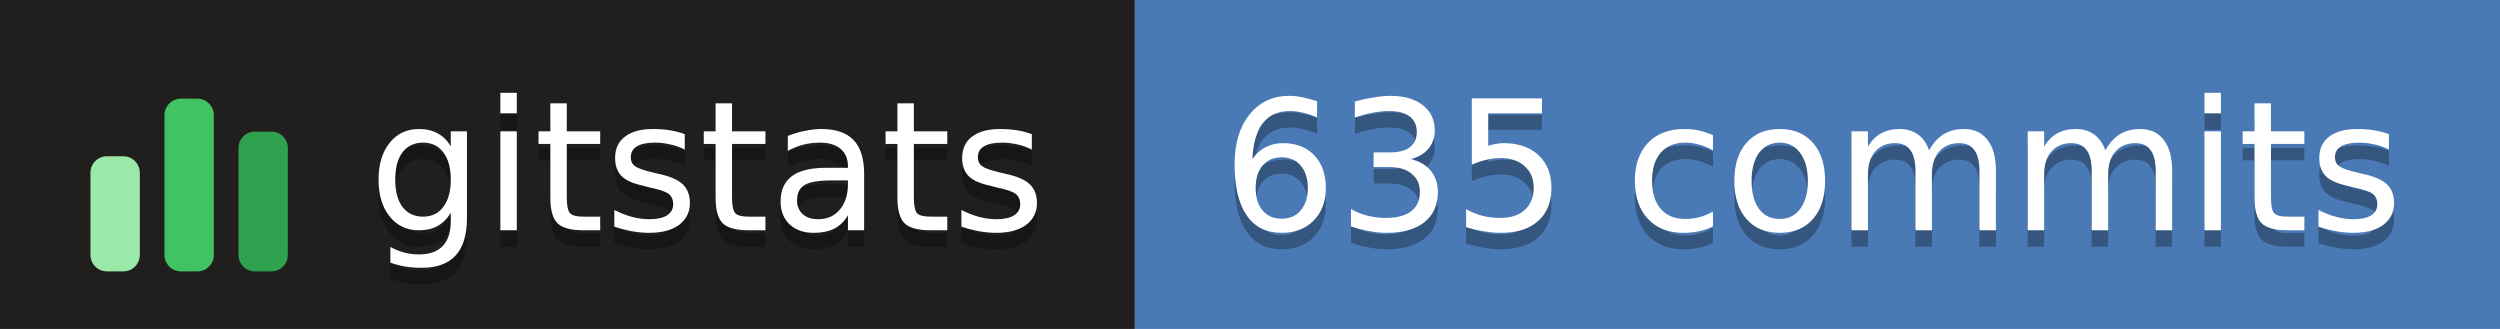
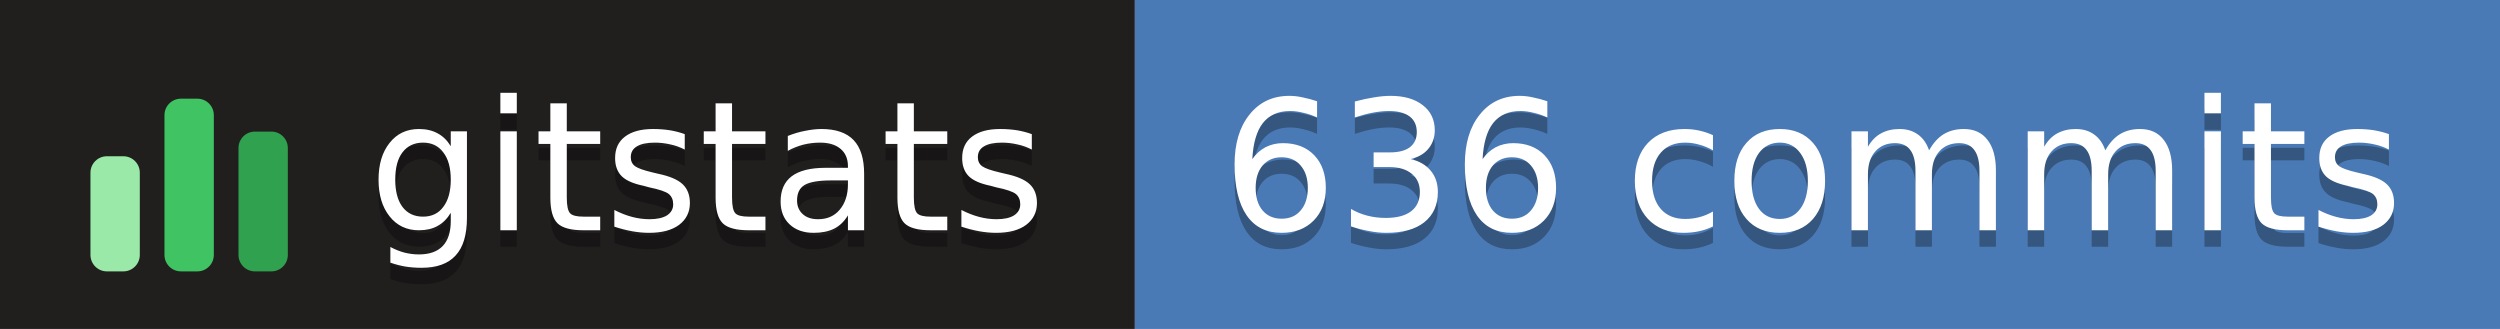
- <svg xmlns="http://www.w3.org/2000/svg" width="152" height="20" role="img" aria-label="gitstats: 635 commits">
+ <svg xmlns="http://www.w3.org/2000/svg" width="152" height="20" role="img" aria-label="gitstats: 636 commits">
  <g>
    <rect x="0" width="69" height="20" fill="#211e1e" />
    <rect x="69" width="84" height="20" fill="#4a7ab5" />
  </g>
  <g transform="translate(5,3.5)">
    <rect x="0.5" y="6.0" width="3" height="7.0" rx="1" fill="#9be9a8" />
    <rect x="5.0" y="2.5" width="3" height="10.5" rx="1" fill="#40c463" />
    <rect x="9.5" y="4.5" width="3" height="8.5" rx="1" fill="#30a14e" />
  </g>
  <g text-anchor="middle" font-family="Verdana,Geneva,DejaVu Sans,sans-serif" font-size="11" text-rendering="geometricPrecision">
    <text aria-hidden="true" x="43.0" y="15.0" fill="#010101" fill-opacity=".3" textLength="42.0">gitstats</text>
    <text x="43.0" y="14.0" fill="#fff" textLength="42.0">gitstats</text>
-     <text aria-hidden="true" x="110.2" y="15.0" fill="#010101" fill-opacity=".3" textLength="72.5">635 commits</text>
-     <text x="110.2" y="14.0" fill="#fff" textLength="72.5">635 commits</text>
+     <text aria-hidden="true" x="110.2" y="15.0" fill="#010101" fill-opacity=".3" textLength="72.5">636 commits</text>
+     <text x="110.2" y="14.0" fill="#fff" textLength="72.5">636 commits</text>
  </g>
</svg>
